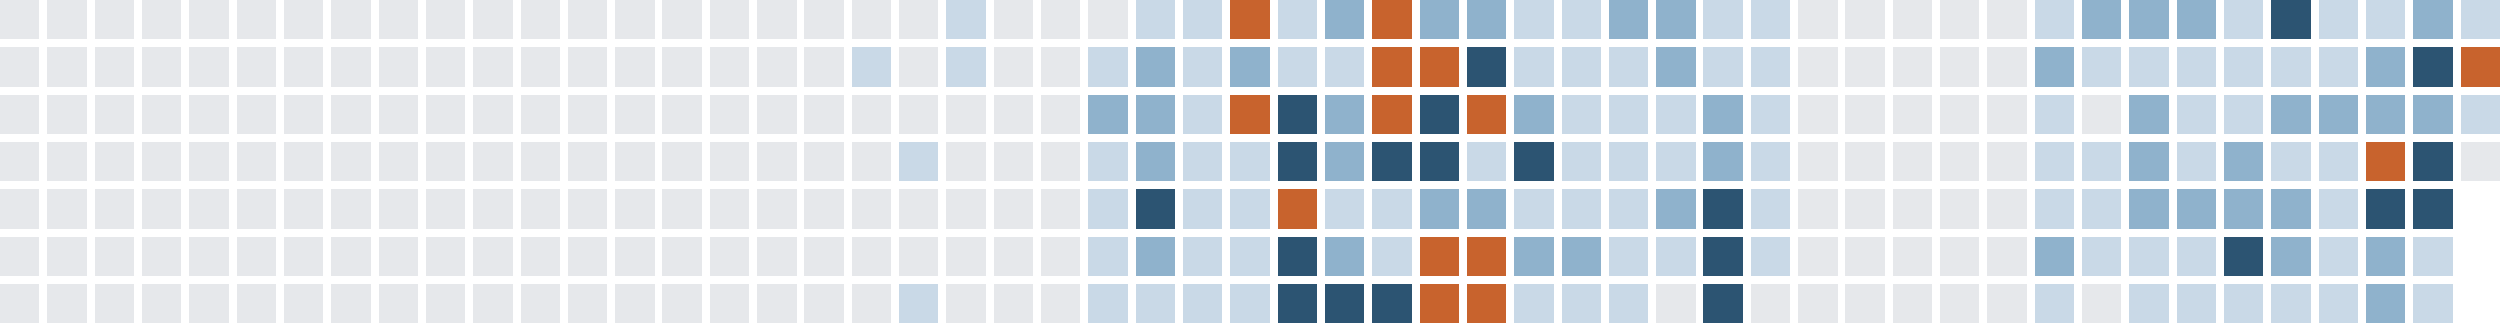
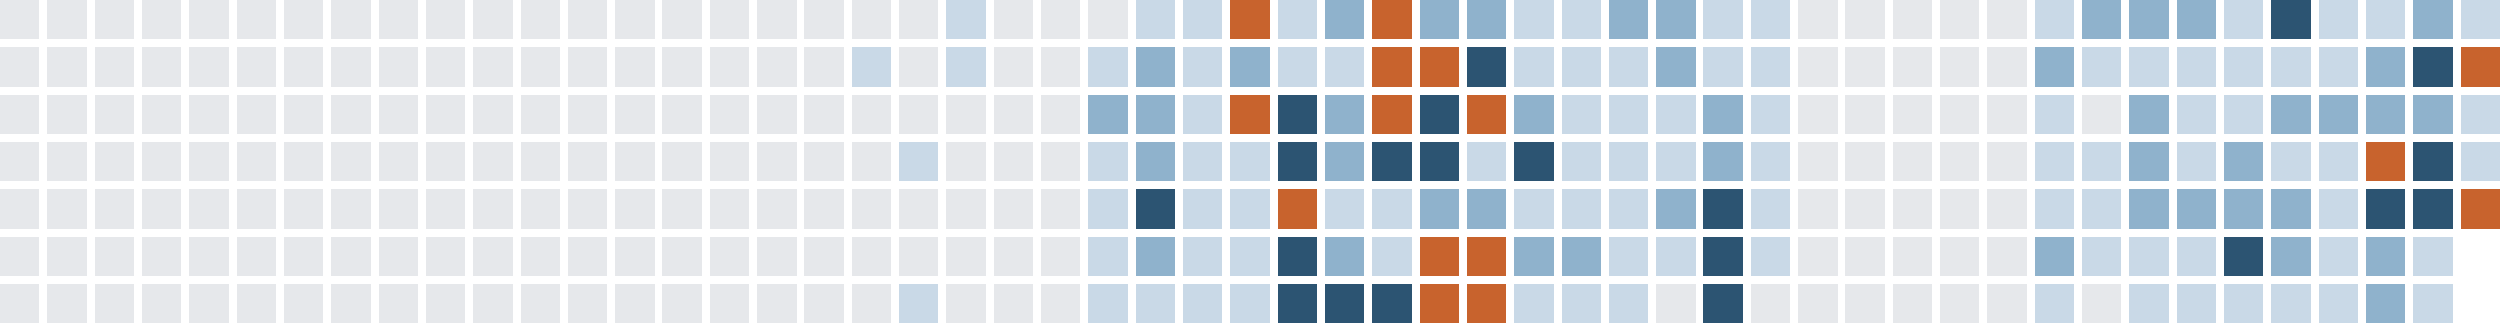
<svg xmlns="http://www.w3.org/2000/svg" version="1.1" width="634.0" height="82.0" viewBox="27.0 20.0 634.0 82.0">
  <rect style="fill:#e6e8eb;shape-rendering:crispedges" data-score="0" data-date="2025-06-08" x="27" y="20" width="10" height="10" />
  <rect style="fill:#e6e8eb;shape-rendering:crispedges" data-score="0" data-date="2025-06-15" x="39" y="20" width="10" height="10" />
  <rect style="fill:#e6e8eb;shape-rendering:crispedges" data-score="0" data-date="2025-06-22" x="51" y="20" width="10" height="10" />
  <rect style="fill:#e6e8eb;shape-rendering:crispedges" data-score="0" data-date="2025-06-29" x="63" y="20" width="10" height="10" />
  <rect style="fill:#e6e8eb;shape-rendering:crispedges" data-score="0" data-date="2025-07-06" x="75" y="20" width="10" height="10" />
  <rect style="fill:#e6e8eb;shape-rendering:crispedges" data-score="0" data-date="2025-07-13" x="87" y="20" width="10" height="10" />
  <rect style="fill:#e6e8eb;shape-rendering:crispedges" data-score="0" data-date="2025-07-20" x="99" y="20" width="10" height="10" />
  <rect style="fill:#e6e8eb;shape-rendering:crispedges" data-score="0" data-date="2025-07-27" x="111" y="20" width="10" height="10" />
  <rect style="fill:#e6e8eb;shape-rendering:crispedges" data-score="0" data-date="2025-08-03" x="123" y="20" width="10" height="10" />
  <rect style="fill:#e6e8eb;shape-rendering:crispedges" data-score="0" data-date="2025-08-10" x="135" y="20" width="10" height="10" />
  <rect style="fill:#e6e8eb;shape-rendering:crispedges" data-score="0" data-date="2025-08-17" x="147" y="20" width="10" height="10" />
  <rect style="fill:#e6e8eb;shape-rendering:crispedges" data-score="0" data-date="2025-08-24" x="159" y="20" width="10" height="10" />
  <rect style="fill:#e6e8eb;shape-rendering:crispedges" data-score="0" data-date="2025-08-31" x="171" y="20" width="10" height="10" />
  <rect style="fill:#e6e8eb;shape-rendering:crispedges" data-score="0" data-date="2025-09-07" x="183" y="20" width="10" height="10" />
  <rect style="fill:#e6e8eb;shape-rendering:crispedges" data-score="0" data-date="2025-09-14" x="195" y="20" width="10" height="10" />
  <rect style="fill:#e6e8eb;shape-rendering:crispedges" data-score="0" data-date="2025-09-21" x="207" y="20" width="10" height="10" />
  <rect style="fill:#e6e8eb;shape-rendering:crispedges" data-score="0" data-date="2025-09-28" x="219" y="20" width="10" height="10" />
  <rect style="fill:#e6e8eb;shape-rendering:crispedges" data-score="0" data-date="2025-10-05" x="231" y="20" width="10" height="10" />
  <rect style="fill:#e6e8eb;shape-rendering:crispedges" data-score="0" data-date="2025-10-12" x="243" y="20" width="10" height="10" />
  <rect style="fill:#e6e8eb;shape-rendering:crispedges" data-score="0" data-date="2025-10-19" x="255" y="20" width="10" height="10" />
  <rect style="fill:#c9d9e7;shape-rendering:crispedges" data-score="1" data-date="2025-10-26" x="267" y="20" width="10" height="10" />
  <rect style="fill:#e6e8eb;shape-rendering:crispedges" data-score="0" data-date="2025-11-02" x="279" y="20" width="10" height="10" />
  <rect style="fill:#e6e8eb;shape-rendering:crispedges" data-score="0" data-date="2025-11-09" x="291" y="20" width="10" height="10" />
  <rect style="fill:#e6e8eb;shape-rendering:crispedges" data-score="0" data-date="2025-11-16" x="303" y="20" width="10" height="10" />
  <rect style="fill:#c9d9e7;shape-rendering:crispedges" data-score="1" data-date="2025-11-23" x="315" y="20" width="10" height="10" />
  <rect style="fill:#c9d9e7;shape-rendering:crispedges" data-score="1" data-date="2025-11-30" x="327" y="20" width="10" height="10" />
  <rect style="fill:#c8632d;shape-rendering:crispedges" data-score="4" data-date="2025-12-07" x="339" y="20" width="10" height="10" />
  <rect style="fill:#c9d9e7;shape-rendering:crispedges" data-score="1" data-date="2025-12-14" x="351" y="20" width="10" height="10" />
  <rect style="fill:#8fb2cc;shape-rendering:crispedges" data-score="2" data-date="2025-12-21" x="363" y="20" width="10" height="10" />
  <rect style="fill:#c8632d;shape-rendering:crispedges" data-score="4" data-date="2025-12-28" x="375" y="20" width="10" height="10" />
  <rect style="fill:#8fb2cc;shape-rendering:crispedges" data-score="2" data-date="2026-01-04" x="387" y="20" width="10" height="10" />
  <rect style="fill:#8fb2cc;shape-rendering:crispedges" data-score="2" data-date="2026-01-11" x="399" y="20" width="10" height="10" />
  <rect style="fill:#c9d9e7;shape-rendering:crispedges" data-score="1" data-date="2026-01-18" x="411" y="20" width="10" height="10" />
  <rect style="fill:#c9d9e7;shape-rendering:crispedges" data-score="1" data-date="2026-01-25" x="423" y="20" width="10" height="10" />
  <rect style="fill:#8fb2cc;shape-rendering:crispedges" data-score="2" data-date="2026-02-01" x="435" y="20" width="10" height="10" />
  <rect style="fill:#8fb2cc;shape-rendering:crispedges" data-score="2" data-date="2026-02-08" x="447" y="20" width="10" height="10" />
  <rect style="fill:#c9d9e7;shape-rendering:crispedges" data-score="1" data-date="2026-02-15" x="459" y="20" width="10" height="10" />
  <rect style="fill:#c9d9e7;shape-rendering:crispedges" data-score="1" data-date="2026-02-22" x="471" y="20" width="10" height="10" />
  <rect style="fill:#e6e8eb;shape-rendering:crispedges" data-score="0" data-date="2026-03-01" x="483" y="20" width="10" height="10" />
  <rect style="fill:#e6e8eb;shape-rendering:crispedges" data-score="0" data-date="2026-03-08" x="495" y="20" width="10" height="10" />
  <rect style="fill:#e6e8eb;shape-rendering:crispedges" data-score="0" data-date="2026-03-15" x="507" y="20" width="10" height="10" />
  <rect style="fill:#e6e8eb;shape-rendering:crispedges" data-score="0" data-date="2026-03-22" x="519" y="20" width="10" height="10" />
  <rect style="fill:#e6e8eb;shape-rendering:crispedges" data-score="0" data-date="2026-03-29" x="531" y="20" width="10" height="10" />
  <rect style="fill:#c9d9e7;shape-rendering:crispedges" data-score="1" data-date="2026-04-05" x="543" y="20" width="10" height="10" />
  <rect style="fill:#8fb2cc;shape-rendering:crispedges" data-score="2" data-date="2026-04-12" x="555" y="20" width="10" height="10" />
  <rect style="fill:#8fb2cc;shape-rendering:crispedges" data-score="2" data-date="2026-04-19" x="567" y="20" width="10" height="10" />
  <rect style="fill:#8fb2cc;shape-rendering:crispedges" data-score="2" data-date="2026-04-26" x="579" y="20" width="10" height="10" />
  <rect style="fill:#c9d9e7;shape-rendering:crispedges" data-score="1" data-date="2026-05-03" x="591" y="20" width="10" height="10" />
  <rect style="fill:#2c5472;shape-rendering:crispedges" data-score="3" data-date="2026-05-10" x="603" y="20" width="10" height="10" />
  <rect style="fill:#c9d9e7;shape-rendering:crispedges" data-score="1" data-date="2026-05-17" x="615" y="20" width="10" height="10" />
  <rect style="fill:#c9d9e7;shape-rendering:crispedges" data-score="1" data-date="2026-05-24" x="627" y="20" width="10" height="10" />
  <rect style="fill:#8fb2cc;shape-rendering:crispedges" data-score="2" data-date="2026-05-31" x="639" y="20" width="10" height="10" />
  <rect style="fill:#c9d9e7;shape-rendering:crispedges" data-score="1" data-date="2026-06-07" x="651" y="20" width="10" height="10" />
  <rect style="fill:#e6e8eb;shape-rendering:crispedges" data-score="0" data-date="2025-06-09" x="27" y="32" width="10" height="10" />
  <rect style="fill:#e6e8eb;shape-rendering:crispedges" data-score="0" data-date="2025-06-16" x="39" y="32" width="10" height="10" />
  <rect style="fill:#e6e8eb;shape-rendering:crispedges" data-score="0" data-date="2025-06-23" x="51" y="32" width="10" height="10" />
  <rect style="fill:#e6e8eb;shape-rendering:crispedges" data-score="0" data-date="2025-06-30" x="63" y="32" width="10" height="10" />
  <rect style="fill:#e6e8eb;shape-rendering:crispedges" data-score="0" data-date="2025-07-07" x="75" y="32" width="10" height="10" />
  <rect style="fill:#e6e8eb;shape-rendering:crispedges" data-score="0" data-date="2025-07-14" x="87" y="32" width="10" height="10" />
  <rect style="fill:#e6e8eb;shape-rendering:crispedges" data-score="0" data-date="2025-07-21" x="99" y="32" width="10" height="10" />
  <rect style="fill:#e6e8eb;shape-rendering:crispedges" data-score="0" data-date="2025-07-28" x="111" y="32" width="10" height="10" />
  <rect style="fill:#e6e8eb;shape-rendering:crispedges" data-score="0" data-date="2025-08-04" x="123" y="32" width="10" height="10" />
  <rect style="fill:#e6e8eb;shape-rendering:crispedges" data-score="0" data-date="2025-08-11" x="135" y="32" width="10" height="10" />
  <rect style="fill:#e6e8eb;shape-rendering:crispedges" data-score="0" data-date="2025-08-18" x="147" y="32" width="10" height="10" />
  <rect style="fill:#e6e8eb;shape-rendering:crispedges" data-score="0" data-date="2025-08-25" x="159" y="32" width="10" height="10" />
  <rect style="fill:#e6e8eb;shape-rendering:crispedges" data-score="0" data-date="2025-09-01" x="171" y="32" width="10" height="10" />
  <rect style="fill:#e6e8eb;shape-rendering:crispedges" data-score="0" data-date="2025-09-08" x="183" y="32" width="10" height="10" />
  <rect style="fill:#e6e8eb;shape-rendering:crispedges" data-score="0" data-date="2025-09-15" x="195" y="32" width="10" height="10" />
  <rect style="fill:#e6e8eb;shape-rendering:crispedges" data-score="0" data-date="2025-09-22" x="207" y="32" width="10" height="10" />
  <rect style="fill:#e6e8eb;shape-rendering:crispedges" data-score="0" data-date="2025-09-29" x="219" y="32" width="10" height="10" />
  <rect style="fill:#e6e8eb;shape-rendering:crispedges" data-score="0" data-date="2025-10-06" x="231" y="32" width="10" height="10" />
  <rect style="fill:#c9d9e7;shape-rendering:crispedges" data-score="1" data-date="2025-10-13" x="243" y="32" width="10" height="10" />
  <rect style="fill:#e6e8eb;shape-rendering:crispedges" data-score="0" data-date="2025-10-20" x="255" y="32" width="10" height="10" />
  <rect style="fill:#c9d9e7;shape-rendering:crispedges" data-score="1" data-date="2025-10-27" x="267" y="32" width="10" height="10" />
  <rect style="fill:#e6e8eb;shape-rendering:crispedges" data-score="0" data-date="2025-11-03" x="279" y="32" width="10" height="10" />
  <rect style="fill:#e6e8eb;shape-rendering:crispedges" data-score="0" data-date="2025-11-10" x="291" y="32" width="10" height="10" />
  <rect style="fill:#c9d9e7;shape-rendering:crispedges" data-score="1" data-date="2025-11-17" x="303" y="32" width="10" height="10" />
  <rect style="fill:#8fb2cc;shape-rendering:crispedges" data-score="2" data-date="2025-11-24" x="315" y="32" width="10" height="10" />
  <rect style="fill:#c9d9e7;shape-rendering:crispedges" data-score="1" data-date="2025-12-01" x="327" y="32" width="10" height="10" />
  <rect style="fill:#8fb2cc;shape-rendering:crispedges" data-score="2" data-date="2025-12-08" x="339" y="32" width="10" height="10" />
  <rect style="fill:#c9d9e7;shape-rendering:crispedges" data-score="1" data-date="2025-12-15" x="351" y="32" width="10" height="10" />
  <rect style="fill:#c9d9e7;shape-rendering:crispedges" data-score="1" data-date="2025-12-22" x="363" y="32" width="10" height="10" />
  <rect style="fill:#c8632d;shape-rendering:crispedges" data-score="4" data-date="2025-12-29" x="375" y="32" width="10" height="10" />
  <rect style="fill:#c8632d;shape-rendering:crispedges" data-score="4" data-date="2026-01-05" x="387" y="32" width="10" height="10" />
  <rect style="fill:#2c5472;shape-rendering:crispedges" data-score="3" data-date="2026-01-12" x="399" y="32" width="10" height="10" />
  <rect style="fill:#c9d9e7;shape-rendering:crispedges" data-score="1" data-date="2026-01-19" x="411" y="32" width="10" height="10" />
  <rect style="fill:#c9d9e7;shape-rendering:crispedges" data-score="1" data-date="2026-01-26" x="423" y="32" width="10" height="10" />
  <rect style="fill:#c9d9e7;shape-rendering:crispedges" data-score="1" data-date="2026-02-02" x="435" y="32" width="10" height="10" />
  <rect style="fill:#8fb2cc;shape-rendering:crispedges" data-score="2" data-date="2026-02-09" x="447" y="32" width="10" height="10" />
  <rect style="fill:#c9d9e7;shape-rendering:crispedges" data-score="1" data-date="2026-02-16" x="459" y="32" width="10" height="10" />
  <rect style="fill:#c9d9e7;shape-rendering:crispedges" data-score="1" data-date="2026-02-23" x="471" y="32" width="10" height="10" />
  <rect style="fill:#e6e8eb;shape-rendering:crispedges" data-score="0" data-date="2026-03-02" x="483" y="32" width="10" height="10" />
  <rect style="fill:#e6e8eb;shape-rendering:crispedges" data-score="0" data-date="2026-03-09" x="495" y="32" width="10" height="10" />
  <rect style="fill:#e6e8eb;shape-rendering:crispedges" data-score="0" data-date="2026-03-16" x="507" y="32" width="10" height="10" />
  <rect style="fill:#e6e8eb;shape-rendering:crispedges" data-score="0" data-date="2026-03-23" x="519" y="32" width="10" height="10" />
  <rect style="fill:#e6e8eb;shape-rendering:crispedges" data-score="0" data-date="2026-03-30" x="531" y="32" width="10" height="10" />
  <rect style="fill:#8fb2cc;shape-rendering:crispedges" data-score="2" data-date="2026-04-06" x="543" y="32" width="10" height="10" />
  <rect style="fill:#c9d9e7;shape-rendering:crispedges" data-score="1" data-date="2026-04-13" x="555" y="32" width="10" height="10" />
  <rect style="fill:#c9d9e7;shape-rendering:crispedges" data-score="1" data-date="2026-04-20" x="567" y="32" width="10" height="10" />
  <rect style="fill:#c9d9e7;shape-rendering:crispedges" data-score="1" data-date="2026-04-27" x="579" y="32" width="10" height="10" />
  <rect style="fill:#c9d9e7;shape-rendering:crispedges" data-score="1" data-date="2026-05-04" x="591" y="32" width="10" height="10" />
  <rect style="fill:#c9d9e7;shape-rendering:crispedges" data-score="1" data-date="2026-05-11" x="603" y="32" width="10" height="10" />
  <rect style="fill:#c9d9e7;shape-rendering:crispedges" data-score="1" data-date="2026-05-18" x="615" y="32" width="10" height="10" />
  <rect style="fill:#8fb2cc;shape-rendering:crispedges" data-score="2" data-date="2026-05-25" x="627" y="32" width="10" height="10" />
  <rect style="fill:#2c5472;shape-rendering:crispedges" data-score="3" data-date="2026-06-01" x="639" y="32" width="10" height="10" />
  <rect style="fill:#c8632d;shape-rendering:crispedges" data-score="4" data-date="2026-06-08" x="651" y="32" width="10" height="10" />
  <rect style="fill:#e6e8eb;shape-rendering:crispedges" data-score="0" data-date="2025-06-10" x="27" y="44" width="10" height="10" />
  <rect style="fill:#e6e8eb;shape-rendering:crispedges" data-score="0" data-date="2025-06-17" x="39" y="44" width="10" height="10" />
  <rect style="fill:#e6e8eb;shape-rendering:crispedges" data-score="0" data-date="2025-06-24" x="51" y="44" width="10" height="10" />
  <rect style="fill:#e6e8eb;shape-rendering:crispedges" data-score="0" data-date="2025-07-01" x="63" y="44" width="10" height="10" />
  <rect style="fill:#e6e8eb;shape-rendering:crispedges" data-score="0" data-date="2025-07-08" x="75" y="44" width="10" height="10" />
  <rect style="fill:#e6e8eb;shape-rendering:crispedges" data-score="0" data-date="2025-07-15" x="87" y="44" width="10" height="10" />
  <rect style="fill:#e6e8eb;shape-rendering:crispedges" data-score="0" data-date="2025-07-22" x="99" y="44" width="10" height="10" />
  <rect style="fill:#e6e8eb;shape-rendering:crispedges" data-score="0" data-date="2025-07-29" x="111" y="44" width="10" height="10" />
  <rect style="fill:#e6e8eb;shape-rendering:crispedges" data-score="0" data-date="2025-08-05" x="123" y="44" width="10" height="10" />
  <rect style="fill:#e6e8eb;shape-rendering:crispedges" data-score="0" data-date="2025-08-12" x="135" y="44" width="10" height="10" />
  <rect style="fill:#e6e8eb;shape-rendering:crispedges" data-score="0" data-date="2025-08-19" x="147" y="44" width="10" height="10" />
  <rect style="fill:#e6e8eb;shape-rendering:crispedges" data-score="0" data-date="2025-08-26" x="159" y="44" width="10" height="10" />
  <rect style="fill:#e6e8eb;shape-rendering:crispedges" data-score="0" data-date="2025-09-02" x="171" y="44" width="10" height="10" />
  <rect style="fill:#e6e8eb;shape-rendering:crispedges" data-score="0" data-date="2025-09-09" x="183" y="44" width="10" height="10" />
  <rect style="fill:#e6e8eb;shape-rendering:crispedges" data-score="0" data-date="2025-09-16" x="195" y="44" width="10" height="10" />
  <rect style="fill:#e6e8eb;shape-rendering:crispedges" data-score="0" data-date="2025-09-23" x="207" y="44" width="10" height="10" />
  <rect style="fill:#e6e8eb;shape-rendering:crispedges" data-score="0" data-date="2025-09-30" x="219" y="44" width="10" height="10" />
  <rect style="fill:#e6e8eb;shape-rendering:crispedges" data-score="0" data-date="2025-10-07" x="231" y="44" width="10" height="10" />
  <rect style="fill:#e6e8eb;shape-rendering:crispedges" data-score="0" data-date="2025-10-14" x="243" y="44" width="10" height="10" />
  <rect style="fill:#e6e8eb;shape-rendering:crispedges" data-score="0" data-date="2025-10-21" x="255" y="44" width="10" height="10" />
  <rect style="fill:#e6e8eb;shape-rendering:crispedges" data-score="0" data-date="2025-10-28" x="267" y="44" width="10" height="10" />
  <rect style="fill:#e6e8eb;shape-rendering:crispedges" data-score="0" data-date="2025-11-04" x="279" y="44" width="10" height="10" />
  <rect style="fill:#e6e8eb;shape-rendering:crispedges" data-score="0" data-date="2025-11-11" x="291" y="44" width="10" height="10" />
  <rect style="fill:#8fb2cc;shape-rendering:crispedges" data-score="2" data-date="2025-11-18" x="303" y="44" width="10" height="10" />
  <rect style="fill:#8fb2cc;shape-rendering:crispedges" data-score="2" data-date="2025-11-25" x="315" y="44" width="10" height="10" />
  <rect style="fill:#c9d9e7;shape-rendering:crispedges" data-score="1" data-date="2025-12-02" x="327" y="44" width="10" height="10" />
  <rect style="fill:#c8632d;shape-rendering:crispedges" data-score="4" data-date="2025-12-09" x="339" y="44" width="10" height="10" />
  <rect style="fill:#2c5472;shape-rendering:crispedges" data-score="3" data-date="2025-12-16" x="351" y="44" width="10" height="10" />
  <rect style="fill:#8fb2cc;shape-rendering:crispedges" data-score="2" data-date="2025-12-23" x="363" y="44" width="10" height="10" />
  <rect style="fill:#c8632d;shape-rendering:crispedges" data-score="4" data-date="2025-12-30" x="375" y="44" width="10" height="10" />
  <rect style="fill:#2c5472;shape-rendering:crispedges" data-score="3" data-date="2026-01-06" x="387" y="44" width="10" height="10" />
  <rect style="fill:#c8632d;shape-rendering:crispedges" data-score="4" data-date="2026-01-13" x="399" y="44" width="10" height="10" />
  <rect style="fill:#8fb2cc;shape-rendering:crispedges" data-score="2" data-date="2026-01-20" x="411" y="44" width="10" height="10" />
  <rect style="fill:#c9d9e7;shape-rendering:crispedges" data-score="1" data-date="2026-01-27" x="423" y="44" width="10" height="10" />
  <rect style="fill:#c9d9e7;shape-rendering:crispedges" data-score="1" data-date="2026-02-03" x="435" y="44" width="10" height="10" />
  <rect style="fill:#c9d9e7;shape-rendering:crispedges" data-score="1" data-date="2026-02-10" x="447" y="44" width="10" height="10" />
  <rect style="fill:#8fb2cc;shape-rendering:crispedges" data-score="2" data-date="2026-02-17" x="459" y="44" width="10" height="10" />
  <rect style="fill:#c9d9e7;shape-rendering:crispedges" data-score="1" data-date="2026-02-24" x="471" y="44" width="10" height="10" />
  <rect style="fill:#e6e8eb;shape-rendering:crispedges" data-score="0" data-date="2026-03-03" x="483" y="44" width="10" height="10" />
  <rect style="fill:#e6e8eb;shape-rendering:crispedges" data-score="0" data-date="2026-03-10" x="495" y="44" width="10" height="10" />
  <rect style="fill:#e6e8eb;shape-rendering:crispedges" data-score="0" data-date="2026-03-17" x="507" y="44" width="10" height="10" />
  <rect style="fill:#e6e8eb;shape-rendering:crispedges" data-score="0" data-date="2026-03-24" x="519" y="44" width="10" height="10" />
  <rect style="fill:#e6e8eb;shape-rendering:crispedges" data-score="0" data-date="2026-03-31" x="531" y="44" width="10" height="10" />
  <rect style="fill:#c9d9e7;shape-rendering:crispedges" data-score="1" data-date="2026-04-07" x="543" y="44" width="10" height="10" />
  <rect style="fill:#e6e8eb;shape-rendering:crispedges" data-score="0" data-date="2026-04-14" x="555" y="44" width="10" height="10" />
  <rect style="fill:#8fb2cc;shape-rendering:crispedges" data-score="2" data-date="2026-04-21" x="567" y="44" width="10" height="10" />
  <rect style="fill:#c9d9e7;shape-rendering:crispedges" data-score="1" data-date="2026-04-28" x="579" y="44" width="10" height="10" />
  <rect style="fill:#c9d9e7;shape-rendering:crispedges" data-score="1" data-date="2026-05-05" x="591" y="44" width="10" height="10" />
  <rect style="fill:#8fb2cc;shape-rendering:crispedges" data-score="2" data-date="2026-05-12" x="603" y="44" width="10" height="10" />
  <rect style="fill:#8fb2cc;shape-rendering:crispedges" data-score="2" data-date="2026-05-19" x="615" y="44" width="10" height="10" />
  <rect style="fill:#8fb2cc;shape-rendering:crispedges" data-score="2" data-date="2026-05-26" x="627" y="44" width="10" height="10" />
  <rect style="fill:#8fb2cc;shape-rendering:crispedges" data-score="2" data-date="2026-06-02" x="639" y="44" width="10" height="10" />
  <rect style="fill:#c9d9e7;shape-rendering:crispedges" data-score="1" data-date="2026-06-09" x="651" y="44" width="10" height="10" />
  <rect style="fill:#e6e8eb;shape-rendering:crispedges" data-score="0" data-date="2025-06-11" x="27" y="56" width="10" height="10" />
  <rect style="fill:#e6e8eb;shape-rendering:crispedges" data-score="0" data-date="2025-06-18" x="39" y="56" width="10" height="10" />
  <rect style="fill:#e6e8eb;shape-rendering:crispedges" data-score="0" data-date="2025-06-25" x="51" y="56" width="10" height="10" />
  <rect style="fill:#e6e8eb;shape-rendering:crispedges" data-score="0" data-date="2025-07-02" x="63" y="56" width="10" height="10" />
  <rect style="fill:#e6e8eb;shape-rendering:crispedges" data-score="0" data-date="2025-07-09" x="75" y="56" width="10" height="10" />
  <rect style="fill:#e6e8eb;shape-rendering:crispedges" data-score="0" data-date="2025-07-16" x="87" y="56" width="10" height="10" />
  <rect style="fill:#e6e8eb;shape-rendering:crispedges" data-score="0" data-date="2025-07-23" x="99" y="56" width="10" height="10" />
  <rect style="fill:#e6e8eb;shape-rendering:crispedges" data-score="0" data-date="2025-07-30" x="111" y="56" width="10" height="10" />
  <rect style="fill:#e6e8eb;shape-rendering:crispedges" data-score="0" data-date="2025-08-06" x="123" y="56" width="10" height="10" />
  <rect style="fill:#e6e8eb;shape-rendering:crispedges" data-score="0" data-date="2025-08-13" x="135" y="56" width="10" height="10" />
  <rect style="fill:#e6e8eb;shape-rendering:crispedges" data-score="0" data-date="2025-08-20" x="147" y="56" width="10" height="10" />
  <rect style="fill:#e6e8eb;shape-rendering:crispedges" data-score="0" data-date="2025-08-27" x="159" y="56" width="10" height="10" />
  <rect style="fill:#e6e8eb;shape-rendering:crispedges" data-score="0" data-date="2025-09-03" x="171" y="56" width="10" height="10" />
  <rect style="fill:#e6e8eb;shape-rendering:crispedges" data-score="0" data-date="2025-09-10" x="183" y="56" width="10" height="10" />
  <rect style="fill:#e6e8eb;shape-rendering:crispedges" data-score="0" data-date="2025-09-17" x="195" y="56" width="10" height="10" />
  <rect style="fill:#e6e8eb;shape-rendering:crispedges" data-score="0" data-date="2025-09-24" x="207" y="56" width="10" height="10" />
  <rect style="fill:#e6e8eb;shape-rendering:crispedges" data-score="0" data-date="2025-10-01" x="219" y="56" width="10" height="10" />
  <rect style="fill:#e6e8eb;shape-rendering:crispedges" data-score="0" data-date="2025-10-08" x="231" y="56" width="10" height="10" />
  <rect style="fill:#e6e8eb;shape-rendering:crispedges" data-score="0" data-date="2025-10-15" x="243" y="56" width="10" height="10" />
  <rect style="fill:#c9d9e7;shape-rendering:crispedges" data-score="1" data-date="2025-10-22" x="255" y="56" width="10" height="10" />
  <rect style="fill:#e6e8eb;shape-rendering:crispedges" data-score="0" data-date="2025-10-29" x="267" y="56" width="10" height="10" />
  <rect style="fill:#e6e8eb;shape-rendering:crispedges" data-score="0" data-date="2025-11-05" x="279" y="56" width="10" height="10" />
  <rect style="fill:#e6e8eb;shape-rendering:crispedges" data-score="0" data-date="2025-11-12" x="291" y="56" width="10" height="10" />
  <rect style="fill:#c9d9e7;shape-rendering:crispedges" data-score="1" data-date="2025-11-19" x="303" y="56" width="10" height="10" />
  <rect style="fill:#8fb2cc;shape-rendering:crispedges" data-score="2" data-date="2025-11-26" x="315" y="56" width="10" height="10" />
  <rect style="fill:#c9d9e7;shape-rendering:crispedges" data-score="1" data-date="2025-12-03" x="327" y="56" width="10" height="10" />
  <rect style="fill:#c9d9e7;shape-rendering:crispedges" data-score="1" data-date="2025-12-10" x="339" y="56" width="10" height="10" />
  <rect style="fill:#2c5472;shape-rendering:crispedges" data-score="3" data-date="2025-12-17" x="351" y="56" width="10" height="10" />
  <rect style="fill:#8fb2cc;shape-rendering:crispedges" data-score="2" data-date="2025-12-24" x="363" y="56" width="10" height="10" />
  <rect style="fill:#2c5472;shape-rendering:crispedges" data-score="3" data-date="2025-12-31" x="375" y="56" width="10" height="10" />
  <rect style="fill:#2c5472;shape-rendering:crispedges" data-score="3" data-date="2026-01-07" x="387" y="56" width="10" height="10" />
  <rect style="fill:#c9d9e7;shape-rendering:crispedges" data-score="1" data-date="2026-01-14" x="399" y="56" width="10" height="10" />
  <rect style="fill:#2c5472;shape-rendering:crispedges" data-score="3" data-date="2026-01-21" x="411" y="56" width="10" height="10" />
  <rect style="fill:#c9d9e7;shape-rendering:crispedges" data-score="1" data-date="2026-01-28" x="423" y="56" width="10" height="10" />
  <rect style="fill:#c9d9e7;shape-rendering:crispedges" data-score="1" data-date="2026-02-04" x="435" y="56" width="10" height="10" />
  <rect style="fill:#c9d9e7;shape-rendering:crispedges" data-score="1" data-date="2026-02-11" x="447" y="56" width="10" height="10" />
  <rect style="fill:#8fb2cc;shape-rendering:crispedges" data-score="2" data-date="2026-02-18" x="459" y="56" width="10" height="10" />
  <rect style="fill:#c9d9e7;shape-rendering:crispedges" data-score="1" data-date="2026-02-25" x="471" y="56" width="10" height="10" />
  <rect style="fill:#e6e8eb;shape-rendering:crispedges" data-score="0" data-date="2026-03-04" x="483" y="56" width="10" height="10" />
  <rect style="fill:#e6e8eb;shape-rendering:crispedges" data-score="0" data-date="2026-03-11" x="495" y="56" width="10" height="10" />
  <rect style="fill:#e6e8eb;shape-rendering:crispedges" data-score="0" data-date="2026-03-18" x="507" y="56" width="10" height="10" />
  <rect style="fill:#e6e8eb;shape-rendering:crispedges" data-score="0" data-date="2026-03-25" x="519" y="56" width="10" height="10" />
  <rect style="fill:#e6e8eb;shape-rendering:crispedges" data-score="0" data-date="2026-04-01" x="531" y="56" width="10" height="10" />
  <rect style="fill:#c9d9e7;shape-rendering:crispedges" data-score="1" data-date="2026-04-08" x="543" y="56" width="10" height="10" />
  <rect style="fill:#c9d9e7;shape-rendering:crispedges" data-score="1" data-date="2026-04-15" x="555" y="56" width="10" height="10" />
  <rect style="fill:#8fb2cc;shape-rendering:crispedges" data-score="2" data-date="2026-04-22" x="567" y="56" width="10" height="10" />
  <rect style="fill:#c9d9e7;shape-rendering:crispedges" data-score="1" data-date="2026-04-29" x="579" y="56" width="10" height="10" />
  <rect style="fill:#8fb2cc;shape-rendering:crispedges" data-score="2" data-date="2026-05-06" x="591" y="56" width="10" height="10" />
  <rect style="fill:#c9d9e7;shape-rendering:crispedges" data-score="1" data-date="2026-05-13" x="603" y="56" width="10" height="10" />
  <rect style="fill:#c9d9e7;shape-rendering:crispedges" data-score="1" data-date="2026-05-20" x="615" y="56" width="10" height="10" />
  <rect style="fill:#c8632d;shape-rendering:crispedges" data-score="4" data-date="2026-05-27" x="627" y="56" width="10" height="10" />
  <rect style="fill:#2c5472;shape-rendering:crispedges" data-score="3" data-date="2026-06-03" x="639" y="56" width="10" height="10" />
-   <rect style="fill:#e6e8eb;shape-rendering:crispedges" data-score="0" data-date="2026-06-10" x="651" y="56" width="10" height="10" />
+   <rect style="fill:#c9d9e7;shape-rendering:crispedges" data-score="1" data-date="2026-06-10" x="651" y="56" width="10" height="10" />
  <rect style="fill:#e6e8eb;shape-rendering:crispedges" data-score="0" data-date="2025-06-12" x="27" y="68" width="10" height="10" />
  <rect style="fill:#e6e8eb;shape-rendering:crispedges" data-score="0" data-date="2025-06-19" x="39" y="68" width="10" height="10" />
  <rect style="fill:#e6e8eb;shape-rendering:crispedges" data-score="0" data-date="2025-06-26" x="51" y="68" width="10" height="10" />
  <rect style="fill:#e6e8eb;shape-rendering:crispedges" data-score="0" data-date="2025-07-03" x="63" y="68" width="10" height="10" />
  <rect style="fill:#e6e8eb;shape-rendering:crispedges" data-score="0" data-date="2025-07-10" x="75" y="68" width="10" height="10" />
  <rect style="fill:#e6e8eb;shape-rendering:crispedges" data-score="0" data-date="2025-07-17" x="87" y="68" width="10" height="10" />
  <rect style="fill:#e6e8eb;shape-rendering:crispedges" data-score="0" data-date="2025-07-24" x="99" y="68" width="10" height="10" />
  <rect style="fill:#e6e8eb;shape-rendering:crispedges" data-score="0" data-date="2025-07-31" x="111" y="68" width="10" height="10" />
  <rect style="fill:#e6e8eb;shape-rendering:crispedges" data-score="0" data-date="2025-08-07" x="123" y="68" width="10" height="10" />
  <rect style="fill:#e6e8eb;shape-rendering:crispedges" data-score="0" data-date="2025-08-14" x="135" y="68" width="10" height="10" />
  <rect style="fill:#e6e8eb;shape-rendering:crispedges" data-score="0" data-date="2025-08-21" x="147" y="68" width="10" height="10" />
  <rect style="fill:#e6e8eb;shape-rendering:crispedges" data-score="0" data-date="2025-08-28" x="159" y="68" width="10" height="10" />
  <rect style="fill:#e6e8eb;shape-rendering:crispedges" data-score="0" data-date="2025-09-04" x="171" y="68" width="10" height="10" />
  <rect style="fill:#e6e8eb;shape-rendering:crispedges" data-score="0" data-date="2025-09-11" x="183" y="68" width="10" height="10" />
  <rect style="fill:#e6e8eb;shape-rendering:crispedges" data-score="0" data-date="2025-09-18" x="195" y="68" width="10" height="10" />
  <rect style="fill:#e6e8eb;shape-rendering:crispedges" data-score="0" data-date="2025-09-25" x="207" y="68" width="10" height="10" />
  <rect style="fill:#e6e8eb;shape-rendering:crispedges" data-score="0" data-date="2025-10-02" x="219" y="68" width="10" height="10" />
  <rect style="fill:#e6e8eb;shape-rendering:crispedges" data-score="0" data-date="2025-10-09" x="231" y="68" width="10" height="10" />
  <rect style="fill:#e6e8eb;shape-rendering:crispedges" data-score="0" data-date="2025-10-16" x="243" y="68" width="10" height="10" />
  <rect style="fill:#e6e8eb;shape-rendering:crispedges" data-score="0" data-date="2025-10-23" x="255" y="68" width="10" height="10" />
  <rect style="fill:#e6e8eb;shape-rendering:crispedges" data-score="0" data-date="2025-10-30" x="267" y="68" width="10" height="10" />
  <rect style="fill:#e6e8eb;shape-rendering:crispedges" data-score="0" data-date="2025-11-06" x="279" y="68" width="10" height="10" />
  <rect style="fill:#e6e8eb;shape-rendering:crispedges" data-score="0" data-date="2025-11-13" x="291" y="68" width="10" height="10" />
  <rect style="fill:#c9d9e7;shape-rendering:crispedges" data-score="1" data-date="2025-11-20" x="303" y="68" width="10" height="10" />
  <rect style="fill:#2c5472;shape-rendering:crispedges" data-score="3" data-date="2025-11-27" x="315" y="68" width="10" height="10" />
  <rect style="fill:#c9d9e7;shape-rendering:crispedges" data-score="1" data-date="2025-12-04" x="327" y="68" width="10" height="10" />
  <rect style="fill:#c9d9e7;shape-rendering:crispedges" data-score="1" data-date="2025-12-11" x="339" y="68" width="10" height="10" />
  <rect style="fill:#c8632d;shape-rendering:crispedges" data-score="4" data-date="2025-12-18" x="351" y="68" width="10" height="10" />
  <rect style="fill:#c9d9e7;shape-rendering:crispedges" data-score="1" data-date="2025-12-25" x="363" y="68" width="10" height="10" />
  <rect style="fill:#c9d9e7;shape-rendering:crispedges" data-score="1" data-date="2026-01-01" x="375" y="68" width="10" height="10" />
  <rect style="fill:#8fb2cc;shape-rendering:crispedges" data-score="2" data-date="2026-01-08" x="387" y="68" width="10" height="10" />
  <rect style="fill:#8fb2cc;shape-rendering:crispedges" data-score="2" data-date="2026-01-15" x="399" y="68" width="10" height="10" />
  <rect style="fill:#c9d9e7;shape-rendering:crispedges" data-score="1" data-date="2026-01-22" x="411" y="68" width="10" height="10" />
  <rect style="fill:#c9d9e7;shape-rendering:crispedges" data-score="1" data-date="2026-01-29" x="423" y="68" width="10" height="10" />
  <rect style="fill:#c9d9e7;shape-rendering:crispedges" data-score="1" data-date="2026-02-05" x="435" y="68" width="10" height="10" />
  <rect style="fill:#8fb2cc;shape-rendering:crispedges" data-score="2" data-date="2026-02-12" x="447" y="68" width="10" height="10" />
  <rect style="fill:#2c5472;shape-rendering:crispedges" data-score="3" data-date="2026-02-19" x="459" y="68" width="10" height="10" />
  <rect style="fill:#c9d9e7;shape-rendering:crispedges" data-score="1" data-date="2026-02-26" x="471" y="68" width="10" height="10" />
  <rect style="fill:#e6e8eb;shape-rendering:crispedges" data-score="0" data-date="2026-03-05" x="483" y="68" width="10" height="10" />
  <rect style="fill:#e6e8eb;shape-rendering:crispedges" data-score="0" data-date="2026-03-12" x="495" y="68" width="10" height="10" />
  <rect style="fill:#e6e8eb;shape-rendering:crispedges" data-score="0" data-date="2026-03-19" x="507" y="68" width="10" height="10" />
  <rect style="fill:#e6e8eb;shape-rendering:crispedges" data-score="0" data-date="2026-03-26" x="519" y="68" width="10" height="10" />
  <rect style="fill:#e6e8eb;shape-rendering:crispedges" data-score="0" data-date="2026-04-02" x="531" y="68" width="10" height="10" />
  <rect style="fill:#c9d9e7;shape-rendering:crispedges" data-score="1" data-date="2026-04-09" x="543" y="68" width="10" height="10" />
  <rect style="fill:#c9d9e7;shape-rendering:crispedges" data-score="1" data-date="2026-04-16" x="555" y="68" width="10" height="10" />
  <rect style="fill:#8fb2cc;shape-rendering:crispedges" data-score="2" data-date="2026-04-23" x="567" y="68" width="10" height="10" />
  <rect style="fill:#8fb2cc;shape-rendering:crispedges" data-score="2" data-date="2026-04-30" x="579" y="68" width="10" height="10" />
  <rect style="fill:#8fb2cc;shape-rendering:crispedges" data-score="2" data-date="2026-05-07" x="591" y="68" width="10" height="10" />
  <rect style="fill:#8fb2cc;shape-rendering:crispedges" data-score="2" data-date="2026-05-14" x="603" y="68" width="10" height="10" />
  <rect style="fill:#c9d9e7;shape-rendering:crispedges" data-score="1" data-date="2026-05-21" x="615" y="68" width="10" height="10" />
  <rect style="fill:#2c5472;shape-rendering:crispedges" data-score="3" data-date="2026-05-28" x="627" y="68" width="10" height="10" />
  <rect style="fill:#2c5472;shape-rendering:crispedges" data-score="3" data-date="2026-06-04" x="639" y="68" width="10" height="10" />
+   <rect style="fill:#c8632d;shape-rendering:crispedges" data-score="4" data-date="2026-06-11" x="651" y="68" width="10" height="10" />
  <rect style="fill:#e6e8eb;shape-rendering:crispedges" data-score="0" data-date="2025-06-13" x="27" y="80" width="10" height="10" />
  <rect style="fill:#e6e8eb;shape-rendering:crispedges" data-score="0" data-date="2025-06-20" x="39" y="80" width="10" height="10" />
  <rect style="fill:#e6e8eb;shape-rendering:crispedges" data-score="0" data-date="2025-06-27" x="51" y="80" width="10" height="10" />
  <rect style="fill:#e6e8eb;shape-rendering:crispedges" data-score="0" data-date="2025-07-04" x="63" y="80" width="10" height="10" />
  <rect style="fill:#e6e8eb;shape-rendering:crispedges" data-score="0" data-date="2025-07-11" x="75" y="80" width="10" height="10" />
  <rect style="fill:#e6e8eb;shape-rendering:crispedges" data-score="0" data-date="2025-07-18" x="87" y="80" width="10" height="10" />
  <rect style="fill:#e6e8eb;shape-rendering:crispedges" data-score="0" data-date="2025-07-25" x="99" y="80" width="10" height="10" />
  <rect style="fill:#e6e8eb;shape-rendering:crispedges" data-score="0" data-date="2025-08-01" x="111" y="80" width="10" height="10" />
  <rect style="fill:#e6e8eb;shape-rendering:crispedges" data-score="0" data-date="2025-08-08" x="123" y="80" width="10" height="10" />
  <rect style="fill:#e6e8eb;shape-rendering:crispedges" data-score="0" data-date="2025-08-15" x="135" y="80" width="10" height="10" />
  <rect style="fill:#e6e8eb;shape-rendering:crispedges" data-score="0" data-date="2025-08-22" x="147" y="80" width="10" height="10" />
  <rect style="fill:#e6e8eb;shape-rendering:crispedges" data-score="0" data-date="2025-08-29" x="159" y="80" width="10" height="10" />
  <rect style="fill:#e6e8eb;shape-rendering:crispedges" data-score="0" data-date="2025-09-05" x="171" y="80" width="10" height="10" />
  <rect style="fill:#e6e8eb;shape-rendering:crispedges" data-score="0" data-date="2025-09-12" x="183" y="80" width="10" height="10" />
  <rect style="fill:#e6e8eb;shape-rendering:crispedges" data-score="0" data-date="2025-09-19" x="195" y="80" width="10" height="10" />
  <rect style="fill:#e6e8eb;shape-rendering:crispedges" data-score="0" data-date="2025-09-26" x="207" y="80" width="10" height="10" />
  <rect style="fill:#e6e8eb;shape-rendering:crispedges" data-score="0" data-date="2025-10-03" x="219" y="80" width="10" height="10" />
  <rect style="fill:#e6e8eb;shape-rendering:crispedges" data-score="0" data-date="2025-10-10" x="231" y="80" width="10" height="10" />
  <rect style="fill:#e6e8eb;shape-rendering:crispedges" data-score="0" data-date="2025-10-17" x="243" y="80" width="10" height="10" />
  <rect style="fill:#e6e8eb;shape-rendering:crispedges" data-score="0" data-date="2025-10-24" x="255" y="80" width="10" height="10" />
  <rect style="fill:#e6e8eb;shape-rendering:crispedges" data-score="0" data-date="2025-10-31" x="267" y="80" width="10" height="10" />
  <rect style="fill:#e6e8eb;shape-rendering:crispedges" data-score="0" data-date="2025-11-07" x="279" y="80" width="10" height="10" />
  <rect style="fill:#e6e8eb;shape-rendering:crispedges" data-score="0" data-date="2025-11-14" x="291" y="80" width="10" height="10" />
  <rect style="fill:#c9d9e7;shape-rendering:crispedges" data-score="1" data-date="2025-11-21" x="303" y="80" width="10" height="10" />
  <rect style="fill:#8fb2cc;shape-rendering:crispedges" data-score="2" data-date="2025-11-28" x="315" y="80" width="10" height="10" />
  <rect style="fill:#c9d9e7;shape-rendering:crispedges" data-score="1" data-date="2025-12-05" x="327" y="80" width="10" height="10" />
  <rect style="fill:#c9d9e7;shape-rendering:crispedges" data-score="1" data-date="2025-12-12" x="339" y="80" width="10" height="10" />
  <rect style="fill:#2c5472;shape-rendering:crispedges" data-score="3" data-date="2025-12-19" x="351" y="80" width="10" height="10" />
  <rect style="fill:#8fb2cc;shape-rendering:crispedges" data-score="2" data-date="2025-12-26" x="363" y="80" width="10" height="10" />
  <rect style="fill:#c9d9e7;shape-rendering:crispedges" data-score="1" data-date="2026-01-02" x="375" y="80" width="10" height="10" />
  <rect style="fill:#c8632d;shape-rendering:crispedges" data-score="4" data-date="2026-01-09" x="387" y="80" width="10" height="10" />
  <rect style="fill:#c8632d;shape-rendering:crispedges" data-score="4" data-date="2026-01-16" x="399" y="80" width="10" height="10" />
  <rect style="fill:#8fb2cc;shape-rendering:crispedges" data-score="2" data-date="2026-01-23" x="411" y="80" width="10" height="10" />
  <rect style="fill:#8fb2cc;shape-rendering:crispedges" data-score="2" data-date="2026-01-30" x="423" y="80" width="10" height="10" />
  <rect style="fill:#c9d9e7;shape-rendering:crispedges" data-score="1" data-date="2026-02-06" x="435" y="80" width="10" height="10" />
  <rect style="fill:#c9d9e7;shape-rendering:crispedges" data-score="1" data-date="2026-02-13" x="447" y="80" width="10" height="10" />
  <rect style="fill:#2c5472;shape-rendering:crispedges" data-score="3" data-date="2026-02-20" x="459" y="80" width="10" height="10" />
  <rect style="fill:#c9d9e7;shape-rendering:crispedges" data-score="1" data-date="2026-02-27" x="471" y="80" width="10" height="10" />
  <rect style="fill:#e6e8eb;shape-rendering:crispedges" data-score="0" data-date="2026-03-06" x="483" y="80" width="10" height="10" />
  <rect style="fill:#e6e8eb;shape-rendering:crispedges" data-score="0" data-date="2026-03-13" x="495" y="80" width="10" height="10" />
  <rect style="fill:#e6e8eb;shape-rendering:crispedges" data-score="0" data-date="2026-03-20" x="507" y="80" width="10" height="10" />
  <rect style="fill:#e6e8eb;shape-rendering:crispedges" data-score="0" data-date="2026-03-27" x="519" y="80" width="10" height="10" />
  <rect style="fill:#e6e8eb;shape-rendering:crispedges" data-score="0" data-date="2026-04-03" x="531" y="80" width="10" height="10" />
  <rect style="fill:#8fb2cc;shape-rendering:crispedges" data-score="2" data-date="2026-04-10" x="543" y="80" width="10" height="10" />
  <rect style="fill:#c9d9e7;shape-rendering:crispedges" data-score="1" data-date="2026-04-17" x="555" y="80" width="10" height="10" />
  <rect style="fill:#c9d9e7;shape-rendering:crispedges" data-score="1" data-date="2026-04-24" x="567" y="80" width="10" height="10" />
  <rect style="fill:#c9d9e7;shape-rendering:crispedges" data-score="1" data-date="2026-05-01" x="579" y="80" width="10" height="10" />
  <rect style="fill:#2c5472;shape-rendering:crispedges" data-score="3" data-date="2026-05-08" x="591" y="80" width="10" height="10" />
  <rect style="fill:#8fb2cc;shape-rendering:crispedges" data-score="2" data-date="2026-05-15" x="603" y="80" width="10" height="10" />
  <rect style="fill:#c9d9e7;shape-rendering:crispedges" data-score="1" data-date="2026-05-22" x="615" y="80" width="10" height="10" />
  <rect style="fill:#8fb2cc;shape-rendering:crispedges" data-score="2" data-date="2026-05-29" x="627" y="80" width="10" height="10" />
  <rect style="fill:#c9d9e7;shape-rendering:crispedges" data-score="1" data-date="2026-06-05" x="639" y="80" width="10" height="10" />
  <rect style="fill:#e6e8eb;shape-rendering:crispedges" data-score="0" data-date="2025-06-14" x="27" y="92" width="10" height="10" />
  <rect style="fill:#e6e8eb;shape-rendering:crispedges" data-score="0" data-date="2025-06-21" x="39" y="92" width="10" height="10" />
  <rect style="fill:#e6e8eb;shape-rendering:crispedges" data-score="0" data-date="2025-06-28" x="51" y="92" width="10" height="10" />
  <rect style="fill:#e6e8eb;shape-rendering:crispedges" data-score="0" data-date="2025-07-05" x="63" y="92" width="10" height="10" />
  <rect style="fill:#e6e8eb;shape-rendering:crispedges" data-score="0" data-date="2025-07-12" x="75" y="92" width="10" height="10" />
  <rect style="fill:#e6e8eb;shape-rendering:crispedges" data-score="0" data-date="2025-07-19" x="87" y="92" width="10" height="10" />
  <rect style="fill:#e6e8eb;shape-rendering:crispedges" data-score="0" data-date="2025-07-26" x="99" y="92" width="10" height="10" />
  <rect style="fill:#e6e8eb;shape-rendering:crispedges" data-score="0" data-date="2025-08-02" x="111" y="92" width="10" height="10" />
  <rect style="fill:#e6e8eb;shape-rendering:crispedges" data-score="0" data-date="2025-08-09" x="123" y="92" width="10" height="10" />
  <rect style="fill:#e6e8eb;shape-rendering:crispedges" data-score="0" data-date="2025-08-16" x="135" y="92" width="10" height="10" />
  <rect style="fill:#e6e8eb;shape-rendering:crispedges" data-score="0" data-date="2025-08-23" x="147" y="92" width="10" height="10" />
  <rect style="fill:#e6e8eb;shape-rendering:crispedges" data-score="0" data-date="2025-08-30" x="159" y="92" width="10" height="10" />
  <rect style="fill:#e6e8eb;shape-rendering:crispedges" data-score="0" data-date="2025-09-06" x="171" y="92" width="10" height="10" />
  <rect style="fill:#e6e8eb;shape-rendering:crispedges" data-score="0" data-date="2025-09-13" x="183" y="92" width="10" height="10" />
  <rect style="fill:#e6e8eb;shape-rendering:crispedges" data-score="0" data-date="2025-09-20" x="195" y="92" width="10" height="10" />
  <rect style="fill:#e6e8eb;shape-rendering:crispedges" data-score="0" data-date="2025-09-27" x="207" y="92" width="10" height="10" />
  <rect style="fill:#e6e8eb;shape-rendering:crispedges" data-score="0" data-date="2025-10-04" x="219" y="92" width="10" height="10" />
  <rect style="fill:#e6e8eb;shape-rendering:crispedges" data-score="0" data-date="2025-10-11" x="231" y="92" width="10" height="10" />
  <rect style="fill:#e6e8eb;shape-rendering:crispedges" data-score="0" data-date="2025-10-18" x="243" y="92" width="10" height="10" />
  <rect style="fill:#c9d9e7;shape-rendering:crispedges" data-score="1" data-date="2025-10-25" x="255" y="92" width="10" height="10" />
  <rect style="fill:#e6e8eb;shape-rendering:crispedges" data-score="0" data-date="2025-11-01" x="267" y="92" width="10" height="10" />
  <rect style="fill:#e6e8eb;shape-rendering:crispedges" data-score="0" data-date="2025-11-08" x="279" y="92" width="10" height="10" />
  <rect style="fill:#e6e8eb;shape-rendering:crispedges" data-score="0" data-date="2025-11-15" x="291" y="92" width="10" height="10" />
  <rect style="fill:#c9d9e7;shape-rendering:crispedges" data-score="1" data-date="2025-11-22" x="303" y="92" width="10" height="10" />
  <rect style="fill:#c9d9e7;shape-rendering:crispedges" data-score="1" data-date="2025-11-29" x="315" y="92" width="10" height="10" />
  <rect style="fill:#c9d9e7;shape-rendering:crispedges" data-score="1" data-date="2025-12-06" x="327" y="92" width="10" height="10" />
  <rect style="fill:#c9d9e7;shape-rendering:crispedges" data-score="1" data-date="2025-12-13" x="339" y="92" width="10" height="10" />
  <rect style="fill:#2c5472;shape-rendering:crispedges" data-score="3" data-date="2025-12-20" x="351" y="92" width="10" height="10" />
  <rect style="fill:#2c5472;shape-rendering:crispedges" data-score="3" data-date="2025-12-27" x="363" y="92" width="10" height="10" />
  <rect style="fill:#2c5472;shape-rendering:crispedges" data-score="3" data-date="2026-01-03" x="375" y="92" width="10" height="10" />
  <rect style="fill:#c8632d;shape-rendering:crispedges" data-score="4" data-date="2026-01-10" x="387" y="92" width="10" height="10" />
  <rect style="fill:#c8632d;shape-rendering:crispedges" data-score="4" data-date="2026-01-17" x="399" y="92" width="10" height="10" />
  <rect style="fill:#c9d9e7;shape-rendering:crispedges" data-score="1" data-date="2026-01-24" x="411" y="92" width="10" height="10" />
  <rect style="fill:#c9d9e7;shape-rendering:crispedges" data-score="1" data-date="2026-01-31" x="423" y="92" width="10" height="10" />
  <rect style="fill:#c9d9e7;shape-rendering:crispedges" data-score="1" data-date="2026-02-07" x="435" y="92" width="10" height="10" />
  <rect style="fill:#e6e8eb;shape-rendering:crispedges" data-score="0" data-date="2026-02-14" x="447" y="92" width="10" height="10" />
  <rect style="fill:#2c5472;shape-rendering:crispedges" data-score="3" data-date="2026-02-21" x="459" y="92" width="10" height="10" />
  <rect style="fill:#e6e8eb;shape-rendering:crispedges" data-score="0" data-date="2026-02-28" x="471" y="92" width="10" height="10" />
  <rect style="fill:#e6e8eb;shape-rendering:crispedges" data-score="0" data-date="2026-03-07" x="483" y="92" width="10" height="10" />
  <rect style="fill:#e6e8eb;shape-rendering:crispedges" data-score="0" data-date="2026-03-14" x="495" y="92" width="10" height="10" />
  <rect style="fill:#e6e8eb;shape-rendering:crispedges" data-score="0" data-date="2026-03-21" x="507" y="92" width="10" height="10" />
  <rect style="fill:#e6e8eb;shape-rendering:crispedges" data-score="0" data-date="2026-03-28" x="519" y="92" width="10" height="10" />
  <rect style="fill:#e6e8eb;shape-rendering:crispedges" data-score="0" data-date="2026-04-04" x="531" y="92" width="10" height="10" />
  <rect style="fill:#c9d9e7;shape-rendering:crispedges" data-score="1" data-date="2026-04-11" x="543" y="92" width="10" height="10" />
  <rect style="fill:#e6e8eb;shape-rendering:crispedges" data-score="0" data-date="2026-04-18" x="555" y="92" width="10" height="10" />
  <rect style="fill:#c9d9e7;shape-rendering:crispedges" data-score="1" data-date="2026-04-25" x="567" y="92" width="10" height="10" />
  <rect style="fill:#c9d9e7;shape-rendering:crispedges" data-score="1" data-date="2026-05-02" x="579" y="92" width="10" height="10" />
  <rect style="fill:#c9d9e7;shape-rendering:crispedges" data-score="1" data-date="2026-05-09" x="591" y="92" width="10" height="10" />
  <rect style="fill:#c9d9e7;shape-rendering:crispedges" data-score="1" data-date="2026-05-16" x="603" y="92" width="10" height="10" />
  <rect style="fill:#c9d9e7;shape-rendering:crispedges" data-score="1" data-date="2026-05-23" x="615" y="92" width="10" height="10" />
  <rect style="fill:#8fb2cc;shape-rendering:crispedges" data-score="2" data-date="2026-05-30" x="627" y="92" width="10" height="10" />
  <rect style="fill:#c9d9e7;shape-rendering:crispedges" data-score="1" data-date="2026-06-06" x="639" y="92" width="10" height="10" />
</svg>
